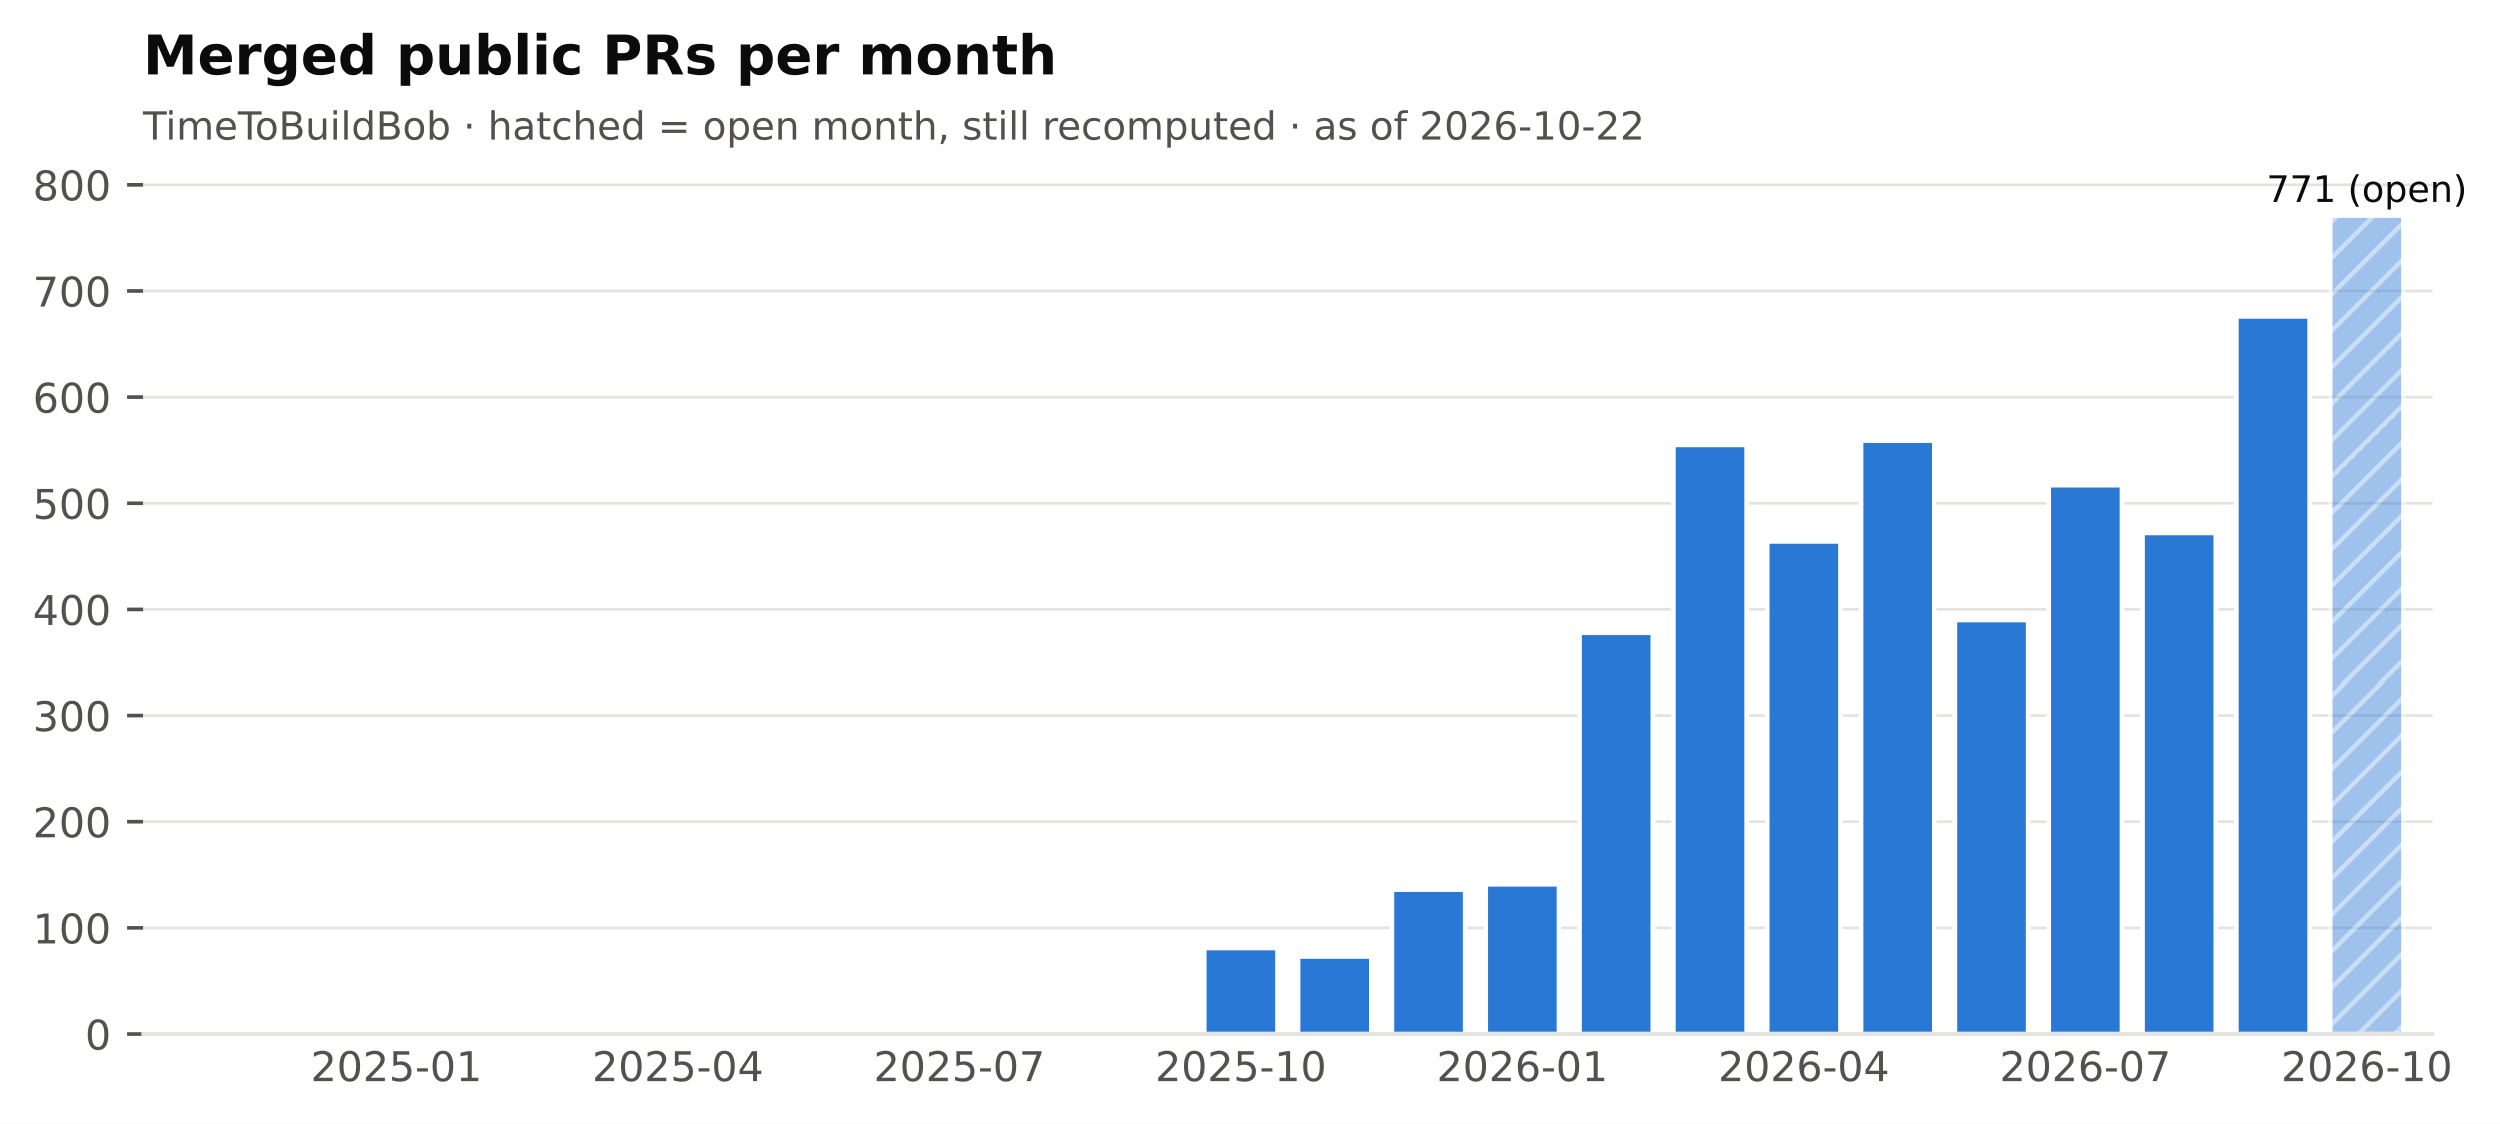
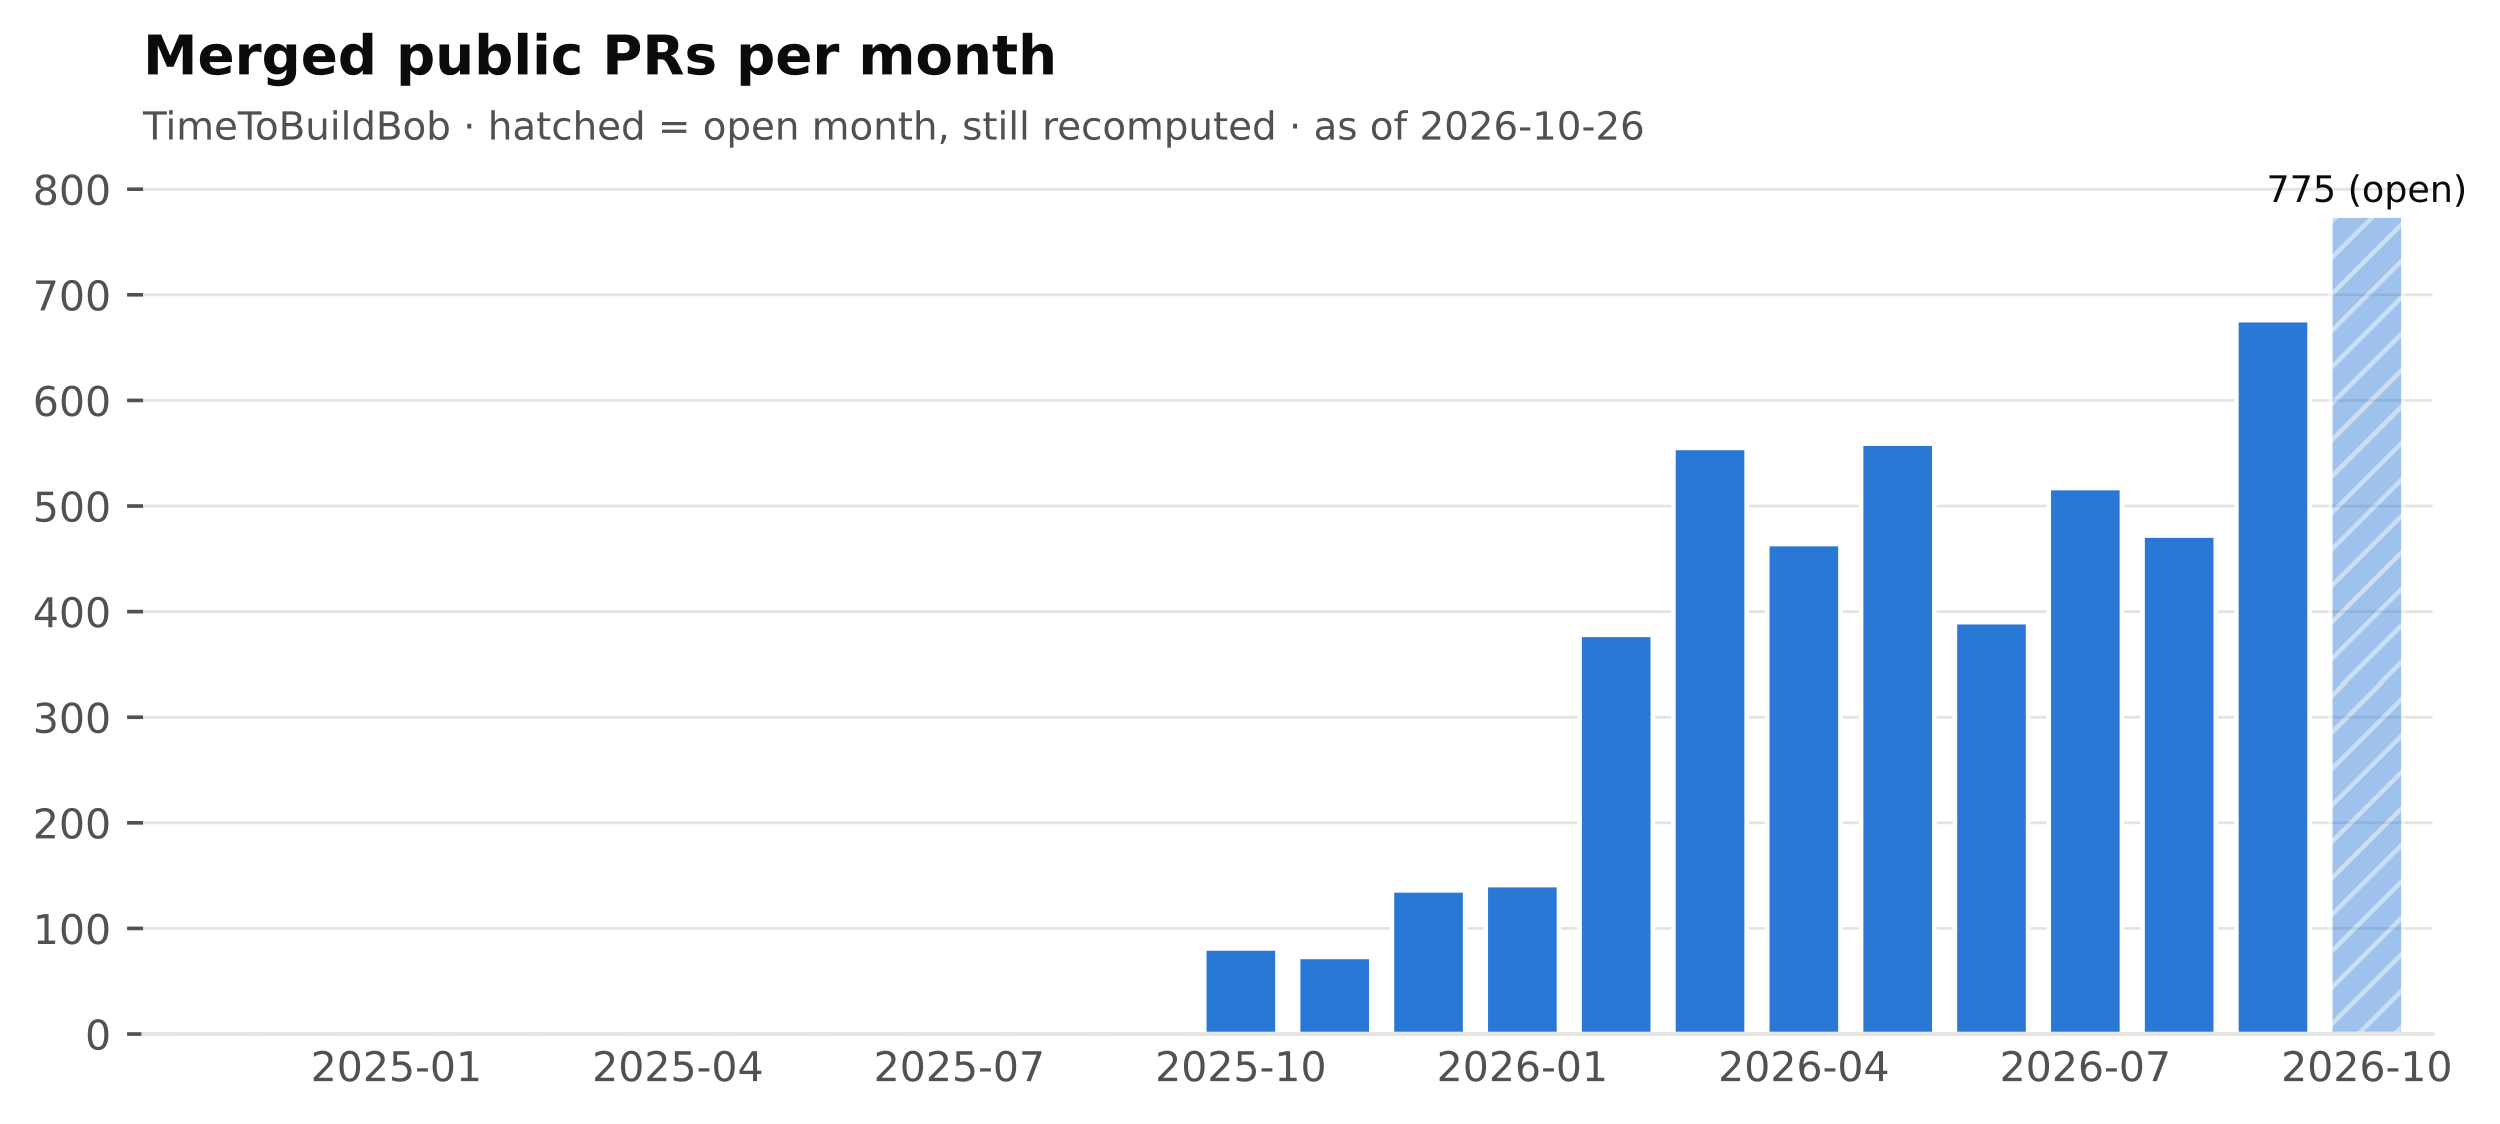
<svg xmlns="http://www.w3.org/2000/svg" xmlns:xlink="http://www.w3.org/1999/xlink" width="548.382pt" height="246.514pt" viewBox="0 0 548.382 246.514" version="1.1">
  <defs>
    <style type="text/css">*{stroke-linejoin: round; stroke-linecap: butt}</style>
  </defs>
  <g id="figure_1">
    <g id="patch_1">
      <path d="M 0 246.514  L 548.382 246.514  L 548.382 0  L 0 0  z " style="fill: #ffffff" />
    </g>
    <g id="axes_1">
      <g id="patch_2">
        <path d="M 31.379 226.814  L 533.579 226.814  L 533.579 38.318  L 31.379 38.318  z " style="fill: #ffffff" />
      </g>
      <g id="matplotlib.axis_1">
        <g id="xtick_1">
          <g id="line2d_1" />
          <g id="text_1">
            <text style="font-size: 9px; font-family: 'DejaVu Sans'; text-anchor: middle; fill: #52514e" x="86.95" y="237.152" transform="rotate(-0 86.95006 237.152)">2025-01</text>
          </g>
        </g>
        <g id="xtick_2">
          <g id="line2d_2" />
          <g id="text_2">
            <text style="font-size: 9px; font-family: 'DejaVu Sans'; text-anchor: middle; fill: #52514e" x="148.696" y="237.152" transform="rotate(-0 148.696 237.152)">2025-04</text>
          </g>
        </g>
        <g id="xtick_3">
          <g id="line2d_3" />
          <g id="text_3">
            <text style="font-size: 9px; font-family: 'DejaVu Sans'; text-anchor: middle; fill: #52514e" x="210.442" y="237.152" transform="rotate(-0 210.4419 237.152)">2025-07</text>
          </g>
        </g>
        <g id="xtick_4">
          <g id="line2d_4" />
          <g id="text_4">
            <text style="font-size: 9px; font-family: 'DejaVu Sans'; text-anchor: middle; fill: #52514e" x="272.188" y="237.152" transform="rotate(-0 272.1878 237.152)">2025-10</text>
          </g>
        </g>
        <g id="xtick_5">
          <g id="line2d_5" />
          <g id="text_5">
            <text style="font-size: 9px; font-family: 'DejaVu Sans'; text-anchor: middle; fill: #52514e" x="333.934" y="237.152" transform="rotate(-0 333.9337 237.152)">2026-01</text>
          </g>
        </g>
        <g id="xtick_6">
          <g id="line2d_6" />
          <g id="text_6">
            <text style="font-size: 9px; font-family: 'DejaVu Sans'; text-anchor: middle; fill: #52514e" x="395.68" y="237.152" transform="rotate(-0 395.6796 237.152)">2026-04</text>
          </g>
        </g>
        <g id="xtick_7">
          <g id="line2d_7" />
          <g id="text_7">
            <text style="font-size: 9px; font-family: 'DejaVu Sans'; text-anchor: middle; fill: #52514e" x="457.425" y="237.152" transform="rotate(-0 457.4255 237.152)">2026-07</text>
          </g>
        </g>
        <g id="xtick_8">
          <g id="line2d_8" />
          <g id="text_8">
            <text style="font-size: 9px; font-family: 'DejaVu Sans'; text-anchor: middle; fill: #52514e" x="519.171" y="237.152" transform="rotate(-0 519.1714 237.152)">2026-10</text>
          </g>
        </g>
      </g>
      <g id="matplotlib.axis_2">
        <g id="ytick_1">
          <g id="line2d_9">
            <path d="M 31.379 226.814  L 533.579 226.814  " clip-path="url(#pf2102f68cb)" style="fill: none; stroke: #e4e3df; stroke-width: 0.6; stroke-linecap: square" />
          </g>
          <g id="line2d_10">
            <defs>
              <path id="m0b5e856ea1" d="M 0 0  L -3.5 0  " style="stroke: #52514e; stroke-width: 0.8" />
            </defs>
            <g>
              <use xlink:href="#m0b5e856ea1" x="31.379" y="226.814" style="fill: #52514e; stroke: #52514e; stroke-width: 0.8" />
            </g>
          </g>
          <g id="text_9">
            <text style="font-size: 9px; font-family: 'DejaVu Sans'; text-anchor: end; fill: #52514e" x="24.379" y="230.233" transform="rotate(-0 24.37875 230.2331)">0</text>
          </g>
        </g>
        <g id="ytick_2">
          <g id="line2d_11">
-             <path d="M 31.379 203.53  L 533.579 203.53  " clip-path="url(#pf2102f68cb)" style="fill: none; stroke: #e4e3df; stroke-width: 0.6; stroke-linecap: square" />
+             <path d="M 31.379 203.65  L 533.579 203.65  " clip-path="url(#pf2102f68cb)" style="fill: none; stroke: #e4e3df; stroke-width: 0.6; stroke-linecap: square" />
          </g>
          <g id="line2d_12">
            <g>
-               <use xlink:href="#m0b5e856ea1" x="31.379" y="203.53" style="fill: #52514e; stroke: #52514e; stroke-width: 0.8" />
+               <use xlink:href="#m0b5e856ea1" x="31.379" y="203.65" style="fill: #52514e; stroke: #52514e; stroke-width: 0.8" />
            </g>
          </g>
          <g id="text_10">
-             <text style="font-size: 9px; font-family: 'DejaVu Sans'; text-anchor: end; fill: #52514e" x="24.379" y="206.949" transform="rotate(-0 24.37875 206.949)">100</text>
+             <text style="font-size: 9px; font-family: 'DejaVu Sans'; text-anchor: end; fill: #52514e" x="24.379" y="207.069" transform="rotate(-0 24.37875 207.0692)">100</text>
          </g>
        </g>
        <g id="ytick_3">
          <g id="line2d_13">
-             <path d="M 31.379 180.246  L 533.579 180.246  " clip-path="url(#pf2102f68cb)" style="fill: none; stroke: #e4e3df; stroke-width: 0.6; stroke-linecap: square" />
+             <path d="M 31.379 180.486  L 533.579 180.486  " clip-path="url(#pf2102f68cb)" style="fill: none; stroke: #e4e3df; stroke-width: 0.6; stroke-linecap: square" />
          </g>
          <g id="line2d_14">
            <g>
-               <use xlink:href="#m0b5e856ea1" x="31.379" y="180.246" style="fill: #52514e; stroke: #52514e; stroke-width: 0.8" />
+               <use xlink:href="#m0b5e856ea1" x="31.379" y="180.486" style="fill: #52514e; stroke: #52514e; stroke-width: 0.8" />
            </g>
          </g>
          <g id="text_11">
-             <text style="font-size: 9px; font-family: 'DejaVu Sans'; text-anchor: end; fill: #52514e" x="24.379" y="183.665" transform="rotate(-0 24.37875 183.665)">200</text>
+             <text style="font-size: 9px; font-family: 'DejaVu Sans'; text-anchor: end; fill: #52514e" x="24.379" y="183.905" transform="rotate(-0 24.37875 183.9053)">200</text>
          </g>
        </g>
        <g id="ytick_4">
          <g id="line2d_15">
-             <path d="M 31.379 156.962  L 533.579 156.962  " clip-path="url(#pf2102f68cb)" style="fill: none; stroke: #e4e3df; stroke-width: 0.6; stroke-linecap: square" />
+             <path d="M 31.379 157.323  L 533.579 157.323  " clip-path="url(#pf2102f68cb)" style="fill: none; stroke: #e4e3df; stroke-width: 0.6; stroke-linecap: square" />
          </g>
          <g id="line2d_16">
            <g>
-               <use xlink:href="#m0b5e856ea1" x="31.379" y="156.962" style="fill: #52514e; stroke: #52514e; stroke-width: 0.8" />
+               <use xlink:href="#m0b5e856ea1" x="31.379" y="157.323" style="fill: #52514e; stroke: #52514e; stroke-width: 0.8" />
            </g>
          </g>
          <g id="text_12">
-             <text style="font-size: 9px; font-family: 'DejaVu Sans'; text-anchor: end; fill: #52514e" x="24.379" y="160.381" transform="rotate(-0 24.37875 160.3809)">300</text>
+             <text style="font-size: 9px; font-family: 'DejaVu Sans'; text-anchor: end; fill: #52514e" x="24.379" y="160.741" transform="rotate(-0 24.37875 160.7415)">300</text>
          </g>
        </g>
        <g id="ytick_5">
          <g id="line2d_17">
-             <path d="M 31.379 133.678  L 533.579 133.678  " clip-path="url(#pf2102f68cb)" style="fill: none; stroke: #e4e3df; stroke-width: 0.6; stroke-linecap: square" />
+             <path d="M 31.379 134.159  L 533.579 134.159  " clip-path="url(#pf2102f68cb)" style="fill: none; stroke: #e4e3df; stroke-width: 0.6; stroke-linecap: square" />
          </g>
          <g id="line2d_18">
            <g>
-               <use xlink:href="#m0b5e856ea1" x="31.379" y="133.678" style="fill: #52514e; stroke: #52514e; stroke-width: 0.8" />
+               <use xlink:href="#m0b5e856ea1" x="31.379" y="134.159" style="fill: #52514e; stroke: #52514e; stroke-width: 0.8" />
            </g>
          </g>
          <g id="text_13">
-             <text style="font-size: 9px; font-family: 'DejaVu Sans'; text-anchor: end; fill: #52514e" x="24.379" y="137.097" transform="rotate(-0 24.37875 137.0969)">400</text>
+             <text style="font-size: 9px; font-family: 'DejaVu Sans'; text-anchor: end; fill: #52514e" x="24.379" y="137.578" transform="rotate(-0 24.37875 137.5776)">400</text>
          </g>
        </g>
        <g id="ytick_6">
          <g id="line2d_19">
-             <path d="M 31.379 110.394  L 533.579 110.394  " clip-path="url(#pf2102f68cb)" style="fill: none; stroke: #e4e3df; stroke-width: 0.6; stroke-linecap: square" />
+             <path d="M 31.379 110.995  L 533.579 110.995  " clip-path="url(#pf2102f68cb)" style="fill: none; stroke: #e4e3df; stroke-width: 0.6; stroke-linecap: square" />
          </g>
          <g id="line2d_20">
            <g>
-               <use xlink:href="#m0b5e856ea1" x="31.379" y="110.394" style="fill: #52514e; stroke: #52514e; stroke-width: 0.8" />
+               <use xlink:href="#m0b5e856ea1" x="31.379" y="110.995" style="fill: #52514e; stroke: #52514e; stroke-width: 0.8" />
            </g>
          </g>
          <g id="text_14">
-             <text style="font-size: 9px; font-family: 'DejaVu Sans'; text-anchor: end; fill: #52514e" x="24.379" y="113.813" transform="rotate(-0 24.37875 113.8128)">500</text>
+             <text style="font-size: 9px; font-family: 'DejaVu Sans'; text-anchor: end; fill: #52514e" x="24.379" y="114.414" transform="rotate(-0 24.37875 114.4137)">500</text>
          </g>
        </g>
        <g id="ytick_7">
          <g id="line2d_21">
-             <path d="M 31.379 87.11  L 533.579 87.11  " clip-path="url(#pf2102f68cb)" style="fill: none; stroke: #e4e3df; stroke-width: 0.6; stroke-linecap: square" />
+             <path d="M 31.379 87.831  L 533.579 87.831  " clip-path="url(#pf2102f68cb)" style="fill: none; stroke: #e4e3df; stroke-width: 0.6; stroke-linecap: square" />
          </g>
          <g id="line2d_22">
            <g>
-               <use xlink:href="#m0b5e856ea1" x="31.379" y="87.11" style="fill: #52514e; stroke: #52514e; stroke-width: 0.8" />
+               <use xlink:href="#m0b5e856ea1" x="31.379" y="87.831" style="fill: #52514e; stroke: #52514e; stroke-width: 0.8" />
            </g>
          </g>
          <g id="text_15">
-             <text style="font-size: 9px; font-family: 'DejaVu Sans'; text-anchor: end; fill: #52514e" x="24.379" y="90.529" transform="rotate(-0 24.37875 90.52879)">600</text>
+             <text style="font-size: 9px; font-family: 'DejaVu Sans'; text-anchor: end; fill: #52514e" x="24.379" y="91.25" transform="rotate(-0 24.37875 91.24984)">600</text>
          </g>
        </g>
        <g id="ytick_8">
          <g id="line2d_23">
-             <path d="M 31.379 63.826  L 533.579 63.826  " clip-path="url(#pf2102f68cb)" style="fill: none; stroke: #e4e3df; stroke-width: 0.6; stroke-linecap: square" />
+             <path d="M 31.379 64.667  L 533.579 64.667  " clip-path="url(#pf2102f68cb)" style="fill: none; stroke: #e4e3df; stroke-width: 0.6; stroke-linecap: square" />
          </g>
          <g id="line2d_24">
            <g>
-               <use xlink:href="#m0b5e856ea1" x="31.379" y="63.826" style="fill: #52514e; stroke: #52514e; stroke-width: 0.8" />
+               <use xlink:href="#m0b5e856ea1" x="31.379" y="64.667" style="fill: #52514e; stroke: #52514e; stroke-width: 0.8" />
            </g>
          </g>
          <g id="text_16">
-             <text style="font-size: 9px; font-family: 'DejaVu Sans'; text-anchor: end; fill: #52514e" x="24.379" y="67.245" transform="rotate(-0 24.37875 67.24474)">700</text>
+             <text style="font-size: 9px; font-family: 'DejaVu Sans'; text-anchor: end; fill: #52514e" x="24.379" y="68.086" transform="rotate(-0 24.37875 68.08597)">700</text>
          </g>
        </g>
        <g id="ytick_9">
          <g id="line2d_25">
-             <path d="M 31.379 40.542  L 533.579 40.542  " clip-path="url(#pf2102f68cb)" style="fill: none; stroke: #e4e3df; stroke-width: 0.6; stroke-linecap: square" />
+             <path d="M 31.379 41.503  L 533.579 41.503  " clip-path="url(#pf2102f68cb)" style="fill: none; stroke: #e4e3df; stroke-width: 0.6; stroke-linecap: square" />
          </g>
          <g id="line2d_26">
            <g>
-               <use xlink:href="#m0b5e856ea1" x="31.379" y="40.542" style="fill: #52514e; stroke: #52514e; stroke-width: 0.8" />
+               <use xlink:href="#m0b5e856ea1" x="31.379" y="41.503" style="fill: #52514e; stroke: #52514e; stroke-width: 0.8" />
            </g>
          </g>
          <g id="text_17">
-             <text style="font-size: 9px; font-family: 'DejaVu Sans'; text-anchor: end; fill: #52514e" x="24.379" y="43.961" transform="rotate(-0 24.37875 43.9607)">800</text>
+             <text style="font-size: 9px; font-family: 'DejaVu Sans'; text-anchor: end; fill: #52514e" x="24.379" y="44.922" transform="rotate(-0 24.37875 44.9221)">800</text>
          </g>
        </g>
      </g>
      <g id="patch_3">
        <path d="M 37.759 226.814  L 53.813 226.814  L 53.813 226.814  L 37.759 226.814  z " clip-path="url(#pf2102f68cb)" style="fill: #2a78d6; stroke: #ffffff; stroke-linejoin: miter" />
      </g>
      <g id="patch_4">
        <path d="M 58.341 226.814  L 74.395 226.814  L 74.395 226.814  L 58.341 226.814  z " clip-path="url(#pf2102f68cb)" style="fill: #2a78d6; stroke: #ffffff; stroke-linejoin: miter" />
      </g>
      <g id="patch_5">
-         <path d="M 78.923 226.814  L 94.977 226.814  L 94.977 226.348  L 78.923 226.348  z " clip-path="url(#pf2102f68cb)" style="fill: #2a78d6; stroke: #ffffff; stroke-linejoin: miter" />
+         <path d="M 78.923 226.814  L 94.977 226.814  L 94.977 226.351  L 78.923 226.351  z " clip-path="url(#pf2102f68cb)" style="fill: #2a78d6; stroke: #ffffff; stroke-linejoin: miter" />
      </g>
      <g id="patch_6">
        <path d="M 99.505 226.814  L 115.559 226.814  L 115.559 226.814  L 99.505 226.814  z " clip-path="url(#pf2102f68cb)" style="fill: #2a78d6; stroke: #ffffff; stroke-linejoin: miter" />
      </g>
      <g id="patch_7">
-         <path d="M 120.087 226.814  L 136.141 226.814  L 136.141 226.581  L 120.087 226.581  z " clip-path="url(#pf2102f68cb)" style="fill: #2a78d6; stroke: #ffffff; stroke-linejoin: miter" />
+         <path d="M 120.087 226.814  L 136.141 226.814  L 136.141 226.582  L 120.087 226.582  z " clip-path="url(#pf2102f68cb)" style="fill: #2a78d6; stroke: #ffffff; stroke-linejoin: miter" />
      </g>
      <g id="patch_8">
        <path d="M 140.669 226.814  L 156.723 226.814  L 156.723 226.814  L 140.669 226.814  z " clip-path="url(#pf2102f68cb)" style="fill: #2a78d6; stroke: #ffffff; stroke-linejoin: miter" />
      </g>
      <g id="patch_9">
        <path d="M 161.251 226.814  L 177.305 226.814  L 177.305 226.814  L 161.251 226.814  z " clip-path="url(#pf2102f68cb)" style="fill: #2a78d6; stroke: #ffffff; stroke-linejoin: miter" />
      </g>
      <g id="patch_10">
        <path d="M 181.833 226.814  L 197.887 226.814  L 197.887 226.814  L 181.833 226.814  z " clip-path="url(#pf2102f68cb)" style="fill: #2a78d6; stroke: #ffffff; stroke-linejoin: miter" />
      </g>
      <g id="patch_11">
-         <path d="M 202.415 226.814  L 218.469 226.814  L 218.469 226.116  L 202.415 226.116  z " clip-path="url(#pf2102f68cb)" style="fill: #2a78d6; stroke: #ffffff; stroke-linejoin: miter" />
+         <path d="M 202.415 226.814  L 218.469 226.814  L 218.469 226.119  L 202.415 226.119  z " clip-path="url(#pf2102f68cb)" style="fill: #2a78d6; stroke: #ffffff; stroke-linejoin: miter" />
      </g>
      <g id="patch_12">
        <path d="M 222.997 226.814  L 239.051 226.814  L 239.051 226.814  L 222.997 226.814  z " clip-path="url(#pf2102f68cb)" style="fill: #2a78d6; stroke: #ffffff; stroke-linejoin: miter" />
      </g>
      <g id="patch_13">
-         <path d="M 243.579 226.814  L 259.633 226.814  L 259.633 226.348  L 243.579 226.348  z " clip-path="url(#pf2102f68cb)" style="fill: #2a78d6; stroke: #ffffff; stroke-linejoin: miter" />
+         <path d="M 243.579 226.814  L 259.633 226.814  L 259.633 226.351  L 243.579 226.351  z " clip-path="url(#pf2102f68cb)" style="fill: #2a78d6; stroke: #ffffff; stroke-linejoin: miter" />
      </g>
      <g id="patch_14">
-         <path d="M 264.161 226.814  L 280.215 226.814  L 280.215 207.954  L 264.161 207.954  z " clip-path="url(#pf2102f68cb)" style="fill: #2a78d6; stroke: #ffffff; stroke-linejoin: miter" />
+         <path d="M 264.161 226.814  L 280.215 226.814  L 280.215 208.051  L 264.161 208.051  z " clip-path="url(#pf2102f68cb)" style="fill: #2a78d6; stroke: #ffffff; stroke-linejoin: miter" />
      </g>
      <g id="patch_15">
-         <path d="M 284.743 226.814  L 300.797 226.814  L 300.797 209.817  L 284.743 209.817  z " clip-path="url(#pf2102f68cb)" style="fill: #2a78d6; stroke: #ffffff; stroke-linejoin: miter" />
+         <path d="M 284.743 226.814  L 300.797 226.814  L 300.797 209.904  L 284.743 209.904  z " clip-path="url(#pf2102f68cb)" style="fill: #2a78d6; stroke: #ffffff; stroke-linejoin: miter" />
      </g>
      <g id="patch_16">
-         <path d="M 305.325 226.814  L 321.379 226.814  L 321.379 195.148  L 305.325 195.148  z " clip-path="url(#pf2102f68cb)" style="fill: #2a78d6; stroke: #ffffff; stroke-linejoin: miter" />
+         <path d="M 305.325 226.814  L 321.379 226.814  L 321.379 195.311  L 305.325 195.311  z " clip-path="url(#pf2102f68cb)" style="fill: #2a78d6; stroke: #ffffff; stroke-linejoin: miter" />
      </g>
      <g id="patch_17">
-         <path d="M 325.907 226.814  L 341.961 226.814  L 341.961 193.984  L 325.907 193.984  z " clip-path="url(#pf2102f68cb)" style="fill: #2a78d6; stroke: #ffffff; stroke-linejoin: miter" />
+         <path d="M 325.907 226.814  L 341.961 226.814  L 341.961 194.153  L 325.907 194.153  z " clip-path="url(#pf2102f68cb)" style="fill: #2a78d6; stroke: #ffffff; stroke-linejoin: miter" />
      </g>
      <g id="patch_18">
-         <path d="M 346.489 226.814  L 362.543 226.814  L 362.543 138.8  L 346.489 138.8  z " clip-path="url(#pf2102f68cb)" style="fill: #2a78d6; stroke: #ffffff; stroke-linejoin: miter" />
+         <path d="M 346.489 226.814  L 362.543 226.814  L 362.543 139.255  L 346.489 139.255  z " clip-path="url(#pf2102f68cb)" style="fill: #2a78d6; stroke: #ffffff; stroke-linejoin: miter" />
      </g>
      <g id="patch_19">
-         <path d="M 367.071 226.814  L 383.125 226.814  L 383.125 97.588  L 367.071 97.588  z " clip-path="url(#pf2102f68cb)" style="fill: #2a78d6; stroke: #ffffff; stroke-linejoin: miter" />
+         <path d="M 367.071 226.814  L 383.125 226.814  L 383.125 98.255  L 367.071 98.255  z " clip-path="url(#pf2102f68cb)" style="fill: #2a78d6; stroke: #ffffff; stroke-linejoin: miter" />
      </g>
      <g id="patch_20">
-         <path d="M 387.653 226.814  L 403.707 226.814  L 403.707 118.776  L 387.653 118.776  z " clip-path="url(#pf2102f68cb)" style="fill: #2a78d6; stroke: #ffffff; stroke-linejoin: miter" />
+         <path d="M 387.653 226.814  L 403.707 226.814  L 403.707 119.334  L 387.653 119.334  z " clip-path="url(#pf2102f68cb)" style="fill: #2a78d6; stroke: #ffffff; stroke-linejoin: miter" />
      </g>
      <g id="patch_21">
-         <path d="M 408.235 226.814  L 424.289 226.814  L 424.289 96.656  L 408.235 96.656  z " clip-path="url(#pf2102f68cb)" style="fill: #2a78d6; stroke: #ffffff; stroke-linejoin: miter" />
+         <path d="M 408.235 226.814  L 424.289 226.814  L 424.289 97.328  L 408.235 97.328  z " clip-path="url(#pf2102f68cb)" style="fill: #2a78d6; stroke: #ffffff; stroke-linejoin: miter" />
      </g>
      <g id="patch_22">
-         <path d="M 428.817 226.814  L 444.87 226.814  L 444.87 136.006  L 428.817 136.006  z " clip-path="url(#pf2102f68cb)" style="fill: #2a78d6; stroke: #ffffff; stroke-linejoin: miter" />
+         <path d="M 428.817 226.814  L 444.87 226.814  L 444.87 136.475  L 428.817 136.475  z " clip-path="url(#pf2102f68cb)" style="fill: #2a78d6; stroke: #ffffff; stroke-linejoin: miter" />
      </g>
      <g id="patch_23">
-         <path d="M 449.399 226.814  L 465.452 226.814  L 465.452 106.436  L 449.399 106.436  z " clip-path="url(#pf2102f68cb)" style="fill: #2a78d6; stroke: #ffffff; stroke-linejoin: miter" />
+         <path d="M 449.399 226.814  L 465.452 226.814  L 465.452 107.057  L 449.399 107.057  z " clip-path="url(#pf2102f68cb)" style="fill: #2a78d6; stroke: #ffffff; stroke-linejoin: miter" />
      </g>
      <g id="patch_24">
-         <path d="M 469.98 226.814  L 486.034 226.814  L 486.034 116.913  L 469.98 116.913  z " clip-path="url(#pf2102f68cb)" style="fill: #2a78d6; stroke: #ffffff; stroke-linejoin: miter" />
+         <path d="M 469.98 226.814  L 486.034 226.814  L 486.034 117.481  L 469.98 117.481  z " clip-path="url(#pf2102f68cb)" style="fill: #2a78d6; stroke: #ffffff; stroke-linejoin: miter" />
      </g>
      <g id="patch_25">
-         <path d="M 490.562 226.814  L 506.616 226.814  L 506.616 69.414  L 490.562 69.414  z " clip-path="url(#pf2102f68cb)" style="fill: #2a78d6; stroke: #ffffff; stroke-linejoin: miter" />
+         <path d="M 490.562 226.814  L 506.616 226.814  L 506.616 70.226  L 490.562 70.226  z " clip-path="url(#pf2102f68cb)" style="fill: #2a78d6; stroke: #ffffff; stroke-linejoin: miter" />
      </g>
      <g id="patch_26">
        <path d="M 511.144 226.814  L 527.198 226.814  L 527.198 47.294  L 511.144 47.294  z " clip-path="url(#pf2102f68cb)" style="fill: url(#h6089867b84); opacity: 0.45; stroke: #ffffff; stroke-linejoin: miter" />
      </g>
      <g id="patch_27">
        <path d="M 31.379 226.814  L 533.579 226.814  " style="fill: none; stroke: #e4e3df; stroke-width: 0.8; stroke-linejoin: miter; stroke-linecap: square" />
      </g>
      <g id="text_18">
-         <text style="font-size: 8px; font-family: 'DejaVu Sans'; text-anchor: middle; fill: #0b0b0b" x="519.171" y="44.294" transform="rotate(-0 519.1714 44.29413)">771 (open)</text>
+         <text style="font-size: 8px; font-family: 'DejaVu Sans'; text-anchor: middle; fill: #0b0b0b" x="519.171" y="44.294" transform="rotate(-0 519.1714 44.29413)">775 (open)</text>
      </g>
      <g id="text_19">
-         <text style="font-size: 8.5px; font-family: 'DejaVu Sans'; text-anchor: start; fill: #52514e" x="31.379" y="30.621" transform="rotate(-0 31.37875 30.62125)">TimeToBuildBob · hatched = open month, still recomputed · as of 2026-10-22</text>
+         <text style="font-size: 8.5px; font-family: 'DejaVu Sans'; text-anchor: start; fill: #52514e" x="31.379" y="30.621" transform="rotate(-0 31.37875 30.62125)">TimeToBuildBob · hatched = open month, still recomputed · as of 2026-10-26</text>
      </g>
      <g id="text_20">
        <text style="font-weight: 700; font-size: 12px; font-family: 'DejaVu Sans'; text-anchor: start; fill: #0b0b0b" x="31.379" y="16.318" transform="rotate(-0 31.37875 16.31812)">Merged public PRs per month</text>
      </g>
    </g>
  </g>
  <defs>
    <clipPath id="pf2102f68cb">
      <rect x="31.379" y="38.318" width="502.2" height="188.496" />
    </clipPath>
  </defs>
  <defs>
    <pattern id="h6089867b84" patternUnits="userSpaceOnUse" x="0" y="0" width="72" height="72">
      <rect x="0" y="0" width="73" height="73" fill="#2a78d6" />
      <path d="M -36 36  L 36 -36  M -32 40  L 40 -32  M -28 44  L 44 -28  M -24 48  L 48 -24  M -20 52  L 52 -20  M -16 56  L 56 -16  M -12 60  L 60 -12  M -8 64  L 64 -8  M -4 68  L 68 -4  M 0 72  L 72 0  M 4 76  L 76 4  M 8 80  L 80 8  M 12 84  L 84 12  M 16 88  L 88 16  M 20 92  L 92 20  M 24 96  L 96 24  M 28 100  L 100 28  M 32 104  L 104 32  M 36 108  L 108 36  " style="fill: #ffffff; stroke: #ffffff; stroke-width: 1.0; stroke-linecap: butt; stroke-linejoin: miter; stroke-opacity: 0.45" />
    </pattern>
  </defs>
</svg>
